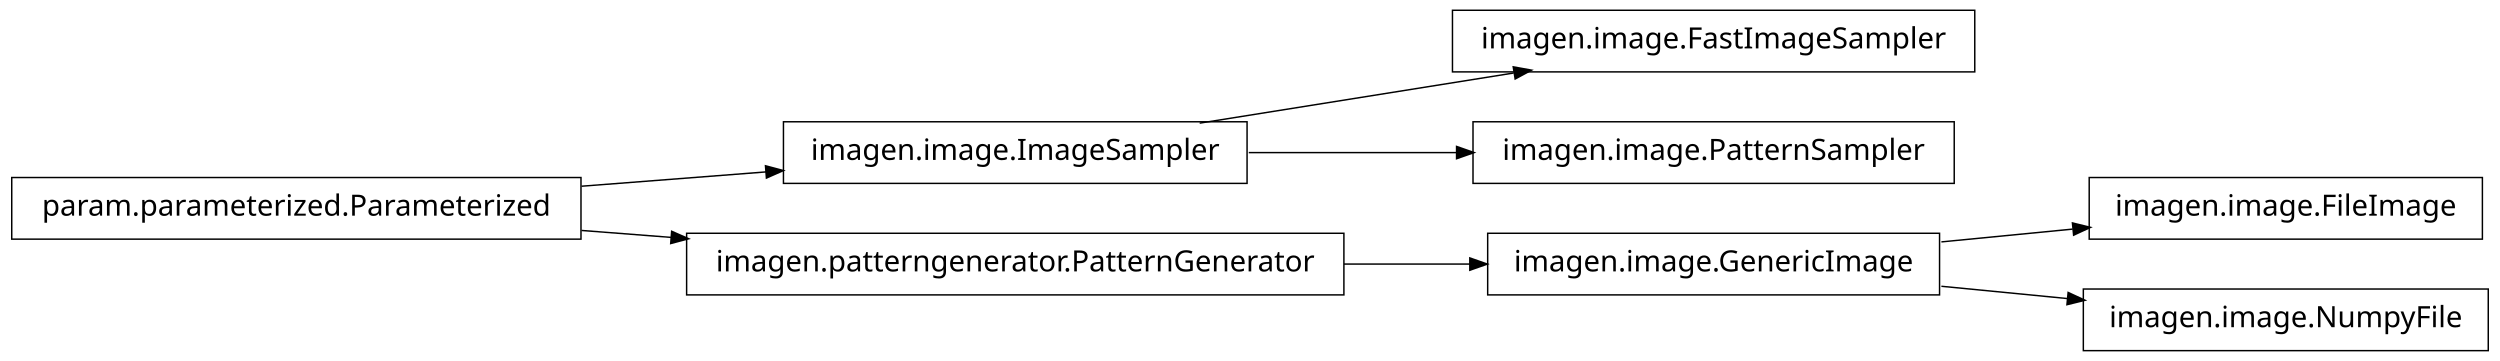
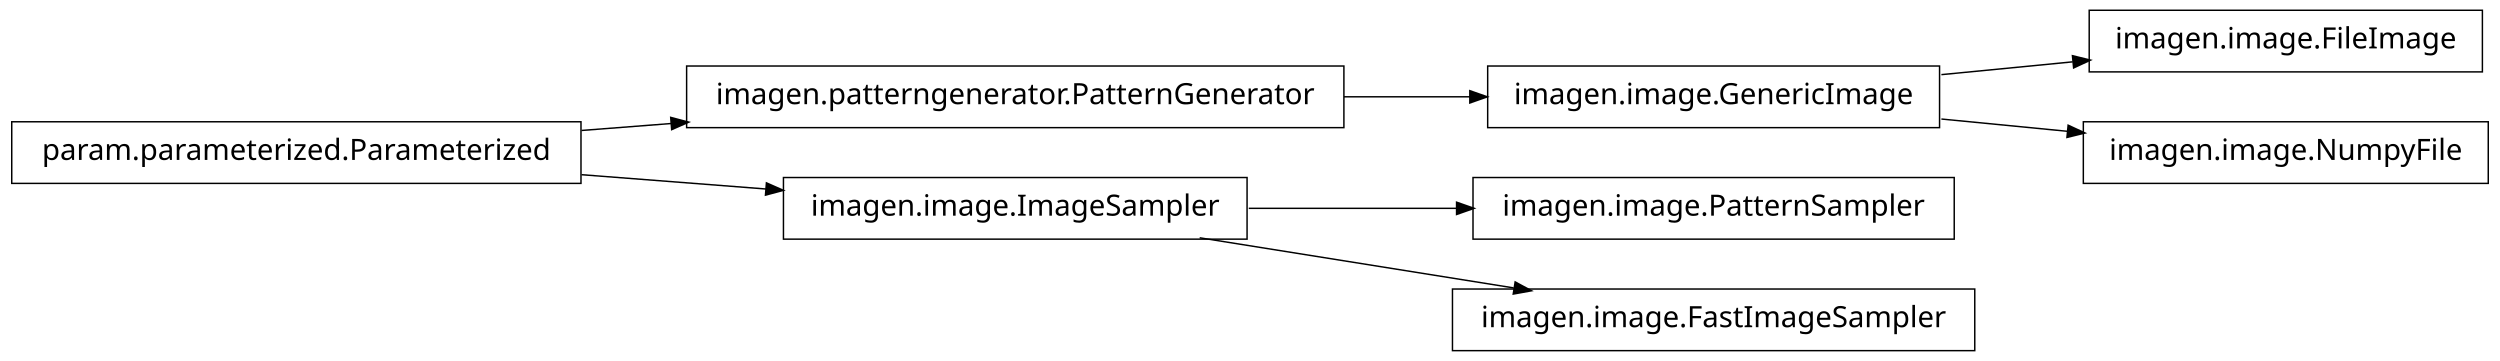
<svg xmlns="http://www.w3.org/2000/svg" width="852pt" height="123pt" viewBox="0.00 0.00 852.00 123.00">
  <g id="graph1" class="graph" transform="scale(1 1) rotate(0) translate(4 119)">
    <polygon fill="white" stroke="white" points="-4,5 -4,-119 849,-119 849,5 -4,5" />
    <g id="node1" class="node">
-       <polygon fill="none" stroke="black" stroke-width="0.5" points="421,-77.5 263,-77.5 263,-56.5 421,-56.5 421,-77.5" />
-       <text text-anchor="middle" x="342" y="-64.5" font-family="Vera" font-size="10.00">imagen.image.ImageSampler</text>
+       <polygon fill="none" stroke="black" stroke-width="0.5" points="454,-96.5 230,-96.5 230,-75.5 454,-75.5 454,-96.5" />
+       <text text-anchor="middle" x="342" y="-83.5" font-family="Vera" font-size="10.00">imagen.patterngenerator.PatternGenerator</text>
+     </g>
+     <g id="node8" class="node">
+       <polygon fill="none" stroke="black" stroke-width="0.5" points="657,-96.5 503,-96.5 503,-75.5 657,-75.5 657,-96.5" />
+       <text text-anchor="middle" x="580" y="-83.5" font-family="Vera" font-size="10.00">imagen.image.GenericImage</text>
+     </g>
+     <g id="edge8" class="edge">
+       <path fill="none" stroke="black" stroke-width="0.5" d="M454.031,-86C468.527,-86 483.162,-86 497.07,-86" />
+       <polygon fill="black" stroke="black" points="497.16,-87.75 502.16,-86 497.16,-84.25 497.16,-87.75" />
+     </g>
+     <g id="node2" class="node">
+       <polygon fill="none" stroke="black" stroke-width="0.5" points="194,-77.5 5.68434e-14,-77.5 0,-56.5 194,-56.5 194,-77.5" />
+       <text text-anchor="middle" x="97" y="-64.5" font-family="Vera" font-size="10.00">param.parameterized.Parameterized</text>
+     </g>
+     <g id="edge2" class="edge">
+       <path fill="none" stroke="black" stroke-width="0.5" d="M194.182,-74.537C204.286,-75.32 214.629,-76.122 224.922,-76.921" />
+       <polygon fill="black" stroke="black" points="224.849,-78.67 229.969,-77.312 225.12,-75.18 224.849,-78.67" />
+     </g>
+     <g id="node5" class="node">
+       <polygon fill="none" stroke="black" stroke-width="0.5" points="421,-58.5 263,-58.5 263,-37.5 421,-37.5 421,-58.5" />
+       <text text-anchor="middle" x="342" y="-45.5" font-family="Vera" font-size="10.00">imagen.image.ImageSampler</text>
+     </g>
+     <g id="edge6" class="edge">
+       <path fill="none" stroke="black" stroke-width="0.5" d="M194.182,-59.463C214.997,-57.849 236.831,-56.156 257.136,-54.581" />
+       <polygon fill="black" stroke="black" points="257.415,-56.315 262.264,-54.184 257.144,-52.825 257.415,-56.315" />
    </g>
    <g id="node4" class="node">
-       <polygon fill="none" stroke="black" stroke-width="0.5" points="669,-115.5 491,-115.5 491,-94.5 669,-94.5 669,-115.5" />
-       <text text-anchor="middle" x="580" y="-102.5" font-family="Vera" font-size="10.00">imagen.image.FastImageSampler</text>
+       <polygon fill="none" stroke="black" stroke-width="0.5" points="662,-58.5 498,-58.5 498,-37.5 662,-37.5 662,-58.5" />
+       <text text-anchor="middle" x="580" y="-45.5" font-family="Vera" font-size="10.00">imagen.image.PatternSampler</text>
    </g>
    <g id="edge4" class="edge">
-       <path fill="none" stroke="black" stroke-width="0.5" d="M404.843,-77.034C437.786,-82.294 478.179,-88.743 511.87,-94.122" />
-       <polygon fill="black" stroke="black" points="512.004,-95.916 517.218,-94.976 512.556,-92.459 512.004,-95.916" />
+       <path fill="none" stroke="black" stroke-width="0.5" d="M421.581,-48C444.321,-48 469.225,-48 492.415,-48" />
+       <polygon fill="black" stroke="black" points="492.645,-49.75 497.645,-48 492.645,-46.25 492.645,-49.75" />
    </g>
    <g id="node14" class="node">
-       <polygon fill="none" stroke="black" stroke-width="0.5" points="662,-77.5 498,-77.5 498,-56.5 662,-56.5 662,-77.5" />
-       <text text-anchor="middle" x="580" y="-64.5" font-family="Vera" font-size="10.00">imagen.image.PatternSampler</text>
+       <polygon fill="none" stroke="black" stroke-width="0.5" points="669,-20.5 491,-20.5 491,0.5 669,0.5 669,-20.5" />
+       <text text-anchor="middle" x="580" y="-7.5" font-family="Vera" font-size="10.00">imagen.image.FastImageSampler</text>
    </g>
    <g id="edge14" class="edge">
-       <path fill="none" stroke="black" stroke-width="0.5" d="M421.581,-67C444.321,-67 469.225,-67 492.415,-67" />
-       <polygon fill="black" stroke="black" points="492.645,-68.75 497.645,-67 492.645,-65.25 492.645,-68.75" />
+       <path fill="none" stroke="black" stroke-width="0.5" d="M404.843,-37.966C437.786,-32.706 478.179,-26.257 511.87,-20.878" />
+       <polygon fill="black" stroke="black" points="512.556,-22.541 517.218,-20.024 512.004,-19.084 512.556,-22.541" />
    </g>
-     <g id="node2" class="node">
-       <polygon fill="none" stroke="black" stroke-width="0.5" points="194,-58.5 5.68434e-14,-58.5 0,-37.5 194,-37.5 194,-58.5" />
-       <text text-anchor="middle" x="97" y="-45.5" font-family="Vera" font-size="10.00">param.parameterized.Parameterized</text>
+     <g id="node10" class="node">
+       <polygon fill="none" stroke="black" stroke-width="0.5" points="842,-115.5 708,-115.5 708,-94.5 842,-94.5 842,-115.5" />
+       <text text-anchor="middle" x="775" y="-102.5" font-family="Vera" font-size="10.00">imagen.image.FileImage</text>
    </g>
-     <g id="edge2" class="edge">
-       <path fill="none" stroke="black" stroke-width="0.5" d="M194.182,-55.537C214.997,-57.151 236.831,-58.844 257.136,-60.419" />
-       <polygon fill="black" stroke="black" points="257.144,-62.175 262.264,-60.816 257.415,-58.685 257.144,-62.175" />
+     <g id="edge10" class="edge">
+       <path fill="none" stroke="black" stroke-width="0.5" d="M657.629,-93.564C672.386,-95.002 687.777,-96.501 702.371,-97.923" />
+       <polygon fill="black" stroke="black" points="702.562,-99.7 707.709,-98.443 702.902,-96.217 702.562,-99.7" />
    </g>
-     <g id="node11" class="node">
-       <polygon fill="none" stroke="black" stroke-width="0.5" points="454,-39.5 230,-39.5 230,-18.5 454,-18.5 454,-39.5" />
-       <text text-anchor="middle" x="342" y="-26.5" font-family="Vera" font-size="10.00">imagen.patterngenerator.PatternGenerator</text>
+     <g id="node12" class="node">
+       <polygon fill="none" stroke="black" stroke-width="0.5" points="844,-77.5 706,-77.5 706,-56.5 844,-56.5 844,-77.5" />
+       <text text-anchor="middle" x="775" y="-64.5" font-family="Vera" font-size="10.00">imagen.image.NumpyFile</text>
    </g>
    <g id="edge12" class="edge">
-       <path fill="none" stroke="black" stroke-width="0.5" d="M194.182,-40.463C204.286,-39.68 214.629,-38.878 224.922,-38.08" />
-       <polygon fill="black" stroke="black" points="225.12,-39.819 229.969,-37.688 224.849,-36.33 225.12,-39.819" />
-     </g>
-     <g id="node6" class="node">
-       <polygon fill="none" stroke="black" stroke-width="0.5" points="842,-58.5 708,-58.5 708,-37.5 842,-37.5 842,-58.5" />
-       <text text-anchor="middle" x="775" y="-45.5" font-family="Vera" font-size="10.00">imagen.image.FileImage</text>
-     </g>
-     <g id="node7" class="node">
-       <polygon fill="none" stroke="black" stroke-width="0.5" points="657,-39.5 503,-39.5 503,-18.5 657,-18.5 657,-39.5" />
-       <text text-anchor="middle" x="580" y="-26.5" font-family="Vera" font-size="10.00">imagen.image.GenericImage</text>
-     </g>
-     <g id="edge6" class="edge">
-       <path fill="none" stroke="black" stroke-width="0.5" d="M657.629,-36.564C672.386,-38.002 687.777,-39.501 702.371,-40.923" />
-       <polygon fill="black" stroke="black" points="702.562,-42.7 707.709,-41.443 702.902,-39.217 702.562,-42.7" />
-     </g>
-     <g id="node9" class="node">
-       <polygon fill="none" stroke="black" stroke-width="0.5" points="844,-20.5 706,-20.5 706,0.5 844,0.5 844,-20.5" />
-       <text text-anchor="middle" x="775" y="-7.5" font-family="Vera" font-size="10.00">imagen.image.NumpyFile</text>
-     </g>
-     <g id="edge8" class="edge">
-       <path fill="none" stroke="black" stroke-width="0.5" d="M657.629,-21.436C671.818,-20.054 686.594,-18.614 700.683,-17.241" />
-       <polygon fill="black" stroke="black" points="701.034,-18.965 705.841,-16.739 700.695,-15.482 701.034,-18.965" />
-     </g>
-     <g id="edge10" class="edge">
-       <path fill="none" stroke="black" stroke-width="0.5" d="M454.031,-29C468.527,-29 483.162,-29 497.07,-29" />
-       <polygon fill="black" stroke="black" points="497.16,-30.75 502.16,-29 497.16,-27.25 497.16,-30.75" />
+       <path fill="none" stroke="black" stroke-width="0.5" d="M657.629,-78.436C671.818,-77.054 686.594,-75.614 700.683,-74.241" />
+       <polygon fill="black" stroke="black" points="701.034,-75.965 705.841,-73.739 700.695,-72.482 701.034,-75.965" />
    </g>
  </g>
</svg>
